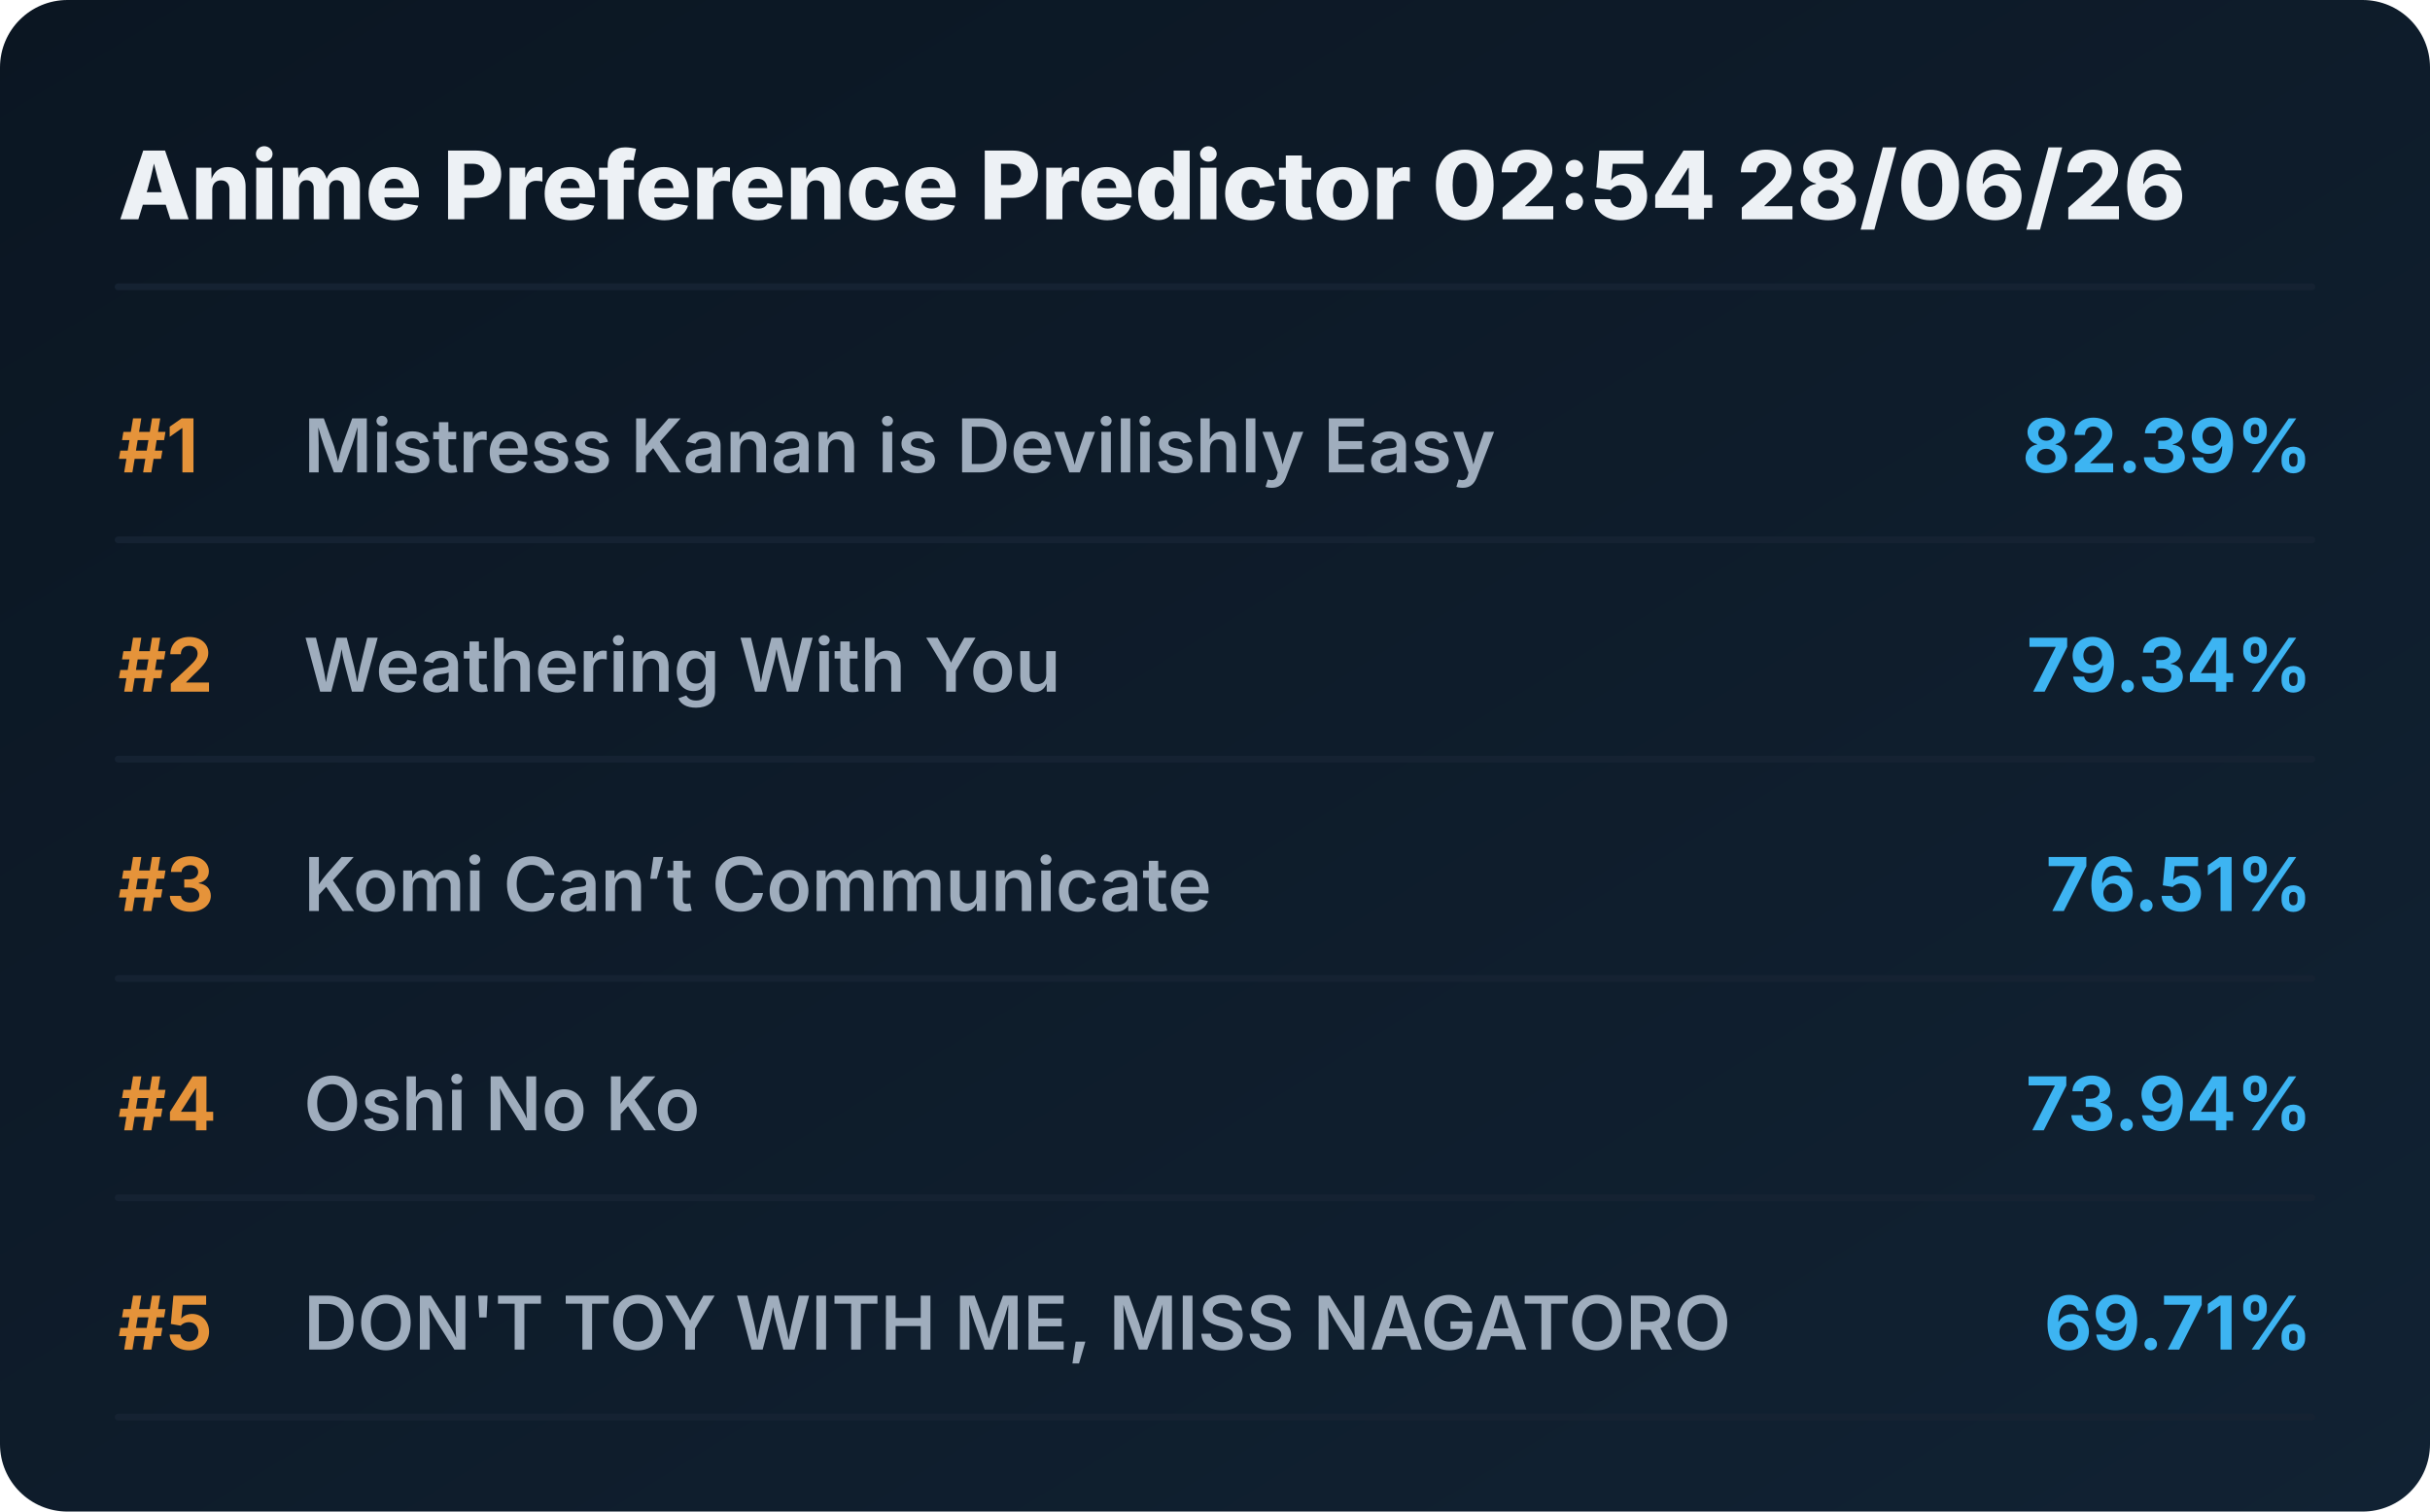
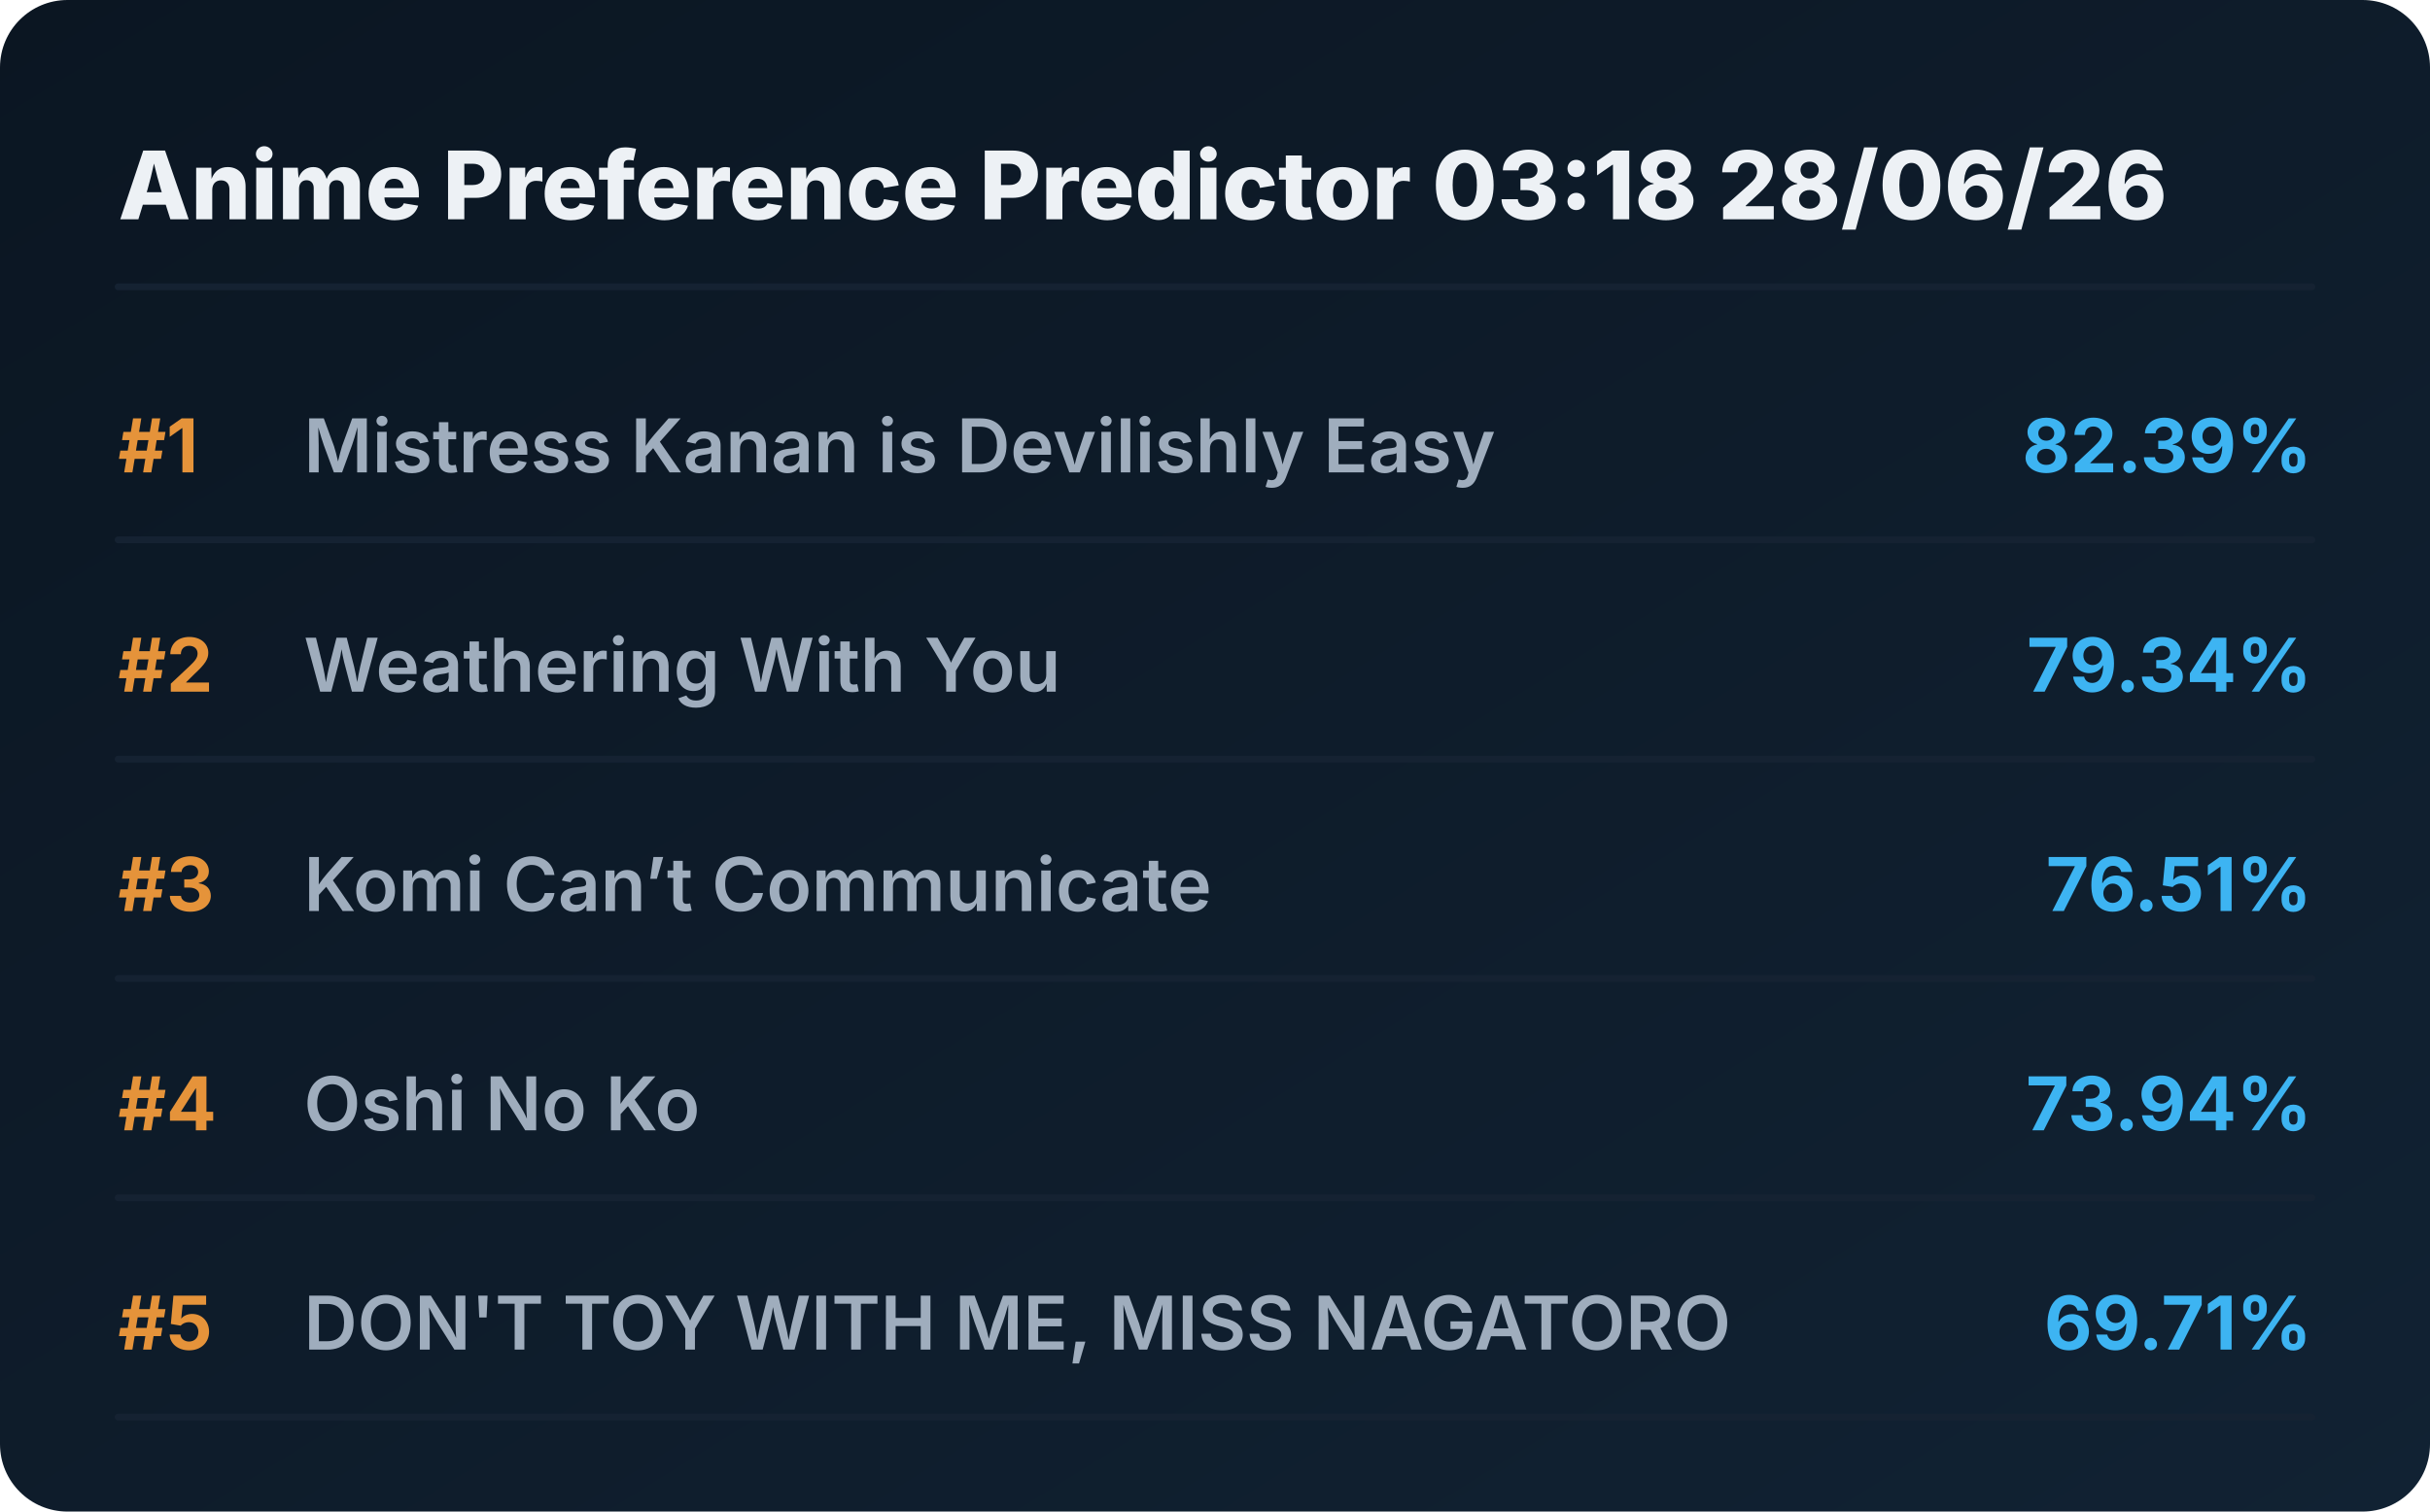
<svg xmlns="http://www.w3.org/2000/svg" viewBox="0 0 720 448" preserveAspectRatio="xMidYMid meet" style="width: 100%; height: auto; max-width: 720px;">
  <defs>
    <linearGradient id="boxGrad" x1="0%" y1="0%" x2="100%" y2="100%">
      <stop offset="0%" stop-color="#0b1622" />
      <stop offset="100%" stop-color="#112233" />
    </linearGradient>
    <clipPath id="titleClip">
      <rect x="90" y="0" width="510" height="100%" />
    </clipPath>
  </defs>
  <style>
    .bg { fill: url(#boxGrad); rx: 20px; }
    .header { font-family: 'Overpass', 'Inter', system-ui, sans-serif; font-weight: 800; font-size: 28px; fill: #edf1f5; }
    .rank { font-family: 'Overpass', 'Inter', system-ui, sans-serif; font-weight: 700; font-size: 22px; fill: #e5933a; }
    .title { font-family: 'Overpass', 'Inter', system-ui, sans-serif; font-weight: 600; font-size: 22px; fill: #9fadbd; }
    .score { font-family: 'Overpass', 'Inter', system-ui, sans-serif; font-weight: 700; font-size: 22px; fill: #3db4f2; }
    .line { stroke: #152232; stroke-width: 2; stroke-linecap: round; }
  </style>
  <rect class="bg" width="720" height="448" />
-   <text x="35" y="65" class="header">Anime Preference Predictor 02:54 28/06/26</text>
+   <text x="35" y="65" class="header">Anime Preference Predictor 03:18 28/06/26</text>
  <line x1="35" y1="85" x2="685" y2="85" class="line" />
  <g transform="translate(0, 0)">
    <text x="35" y="140" class="rank">#1</text>
    <text x="90" y="140" class="title">Mistress Kanan is Devilishly Easy</text>
    <text x="685" y="140" class="score" text-anchor="end">82.39%</text>
    <line x1="35" y1="160" x2="685" y2="160" class="line" />
  </g>
  <g transform="translate(0, 65)">
    <text x="35" y="140" class="rank">#2</text>
    <text x="90" y="140" class="title">Weathering With You</text>
    <text x="685" y="140" class="score" text-anchor="end">79.34%</text>
    <line x1="35" y1="160" x2="685" y2="160" class="line" />
  </g>
  <g transform="translate(0, 130)">
    <text x="35" y="140" class="rank">#3</text>
    <text x="90" y="140" class="title">Komi Can’t Communicate</text>
    <text x="685" y="140" class="score" text-anchor="end">76.51%</text>
    <line x1="35" y1="160" x2="685" y2="160" class="line" />
  </g>
  <g transform="translate(0, 195)">
    <text x="35" y="140" class="rank">#4</text>
    <text x="90" y="140" class="title">Oshi No Ko</text>
    <text x="685" y="140" class="score" text-anchor="end">73.94%</text>
    <line x1="35" y1="160" x2="685" y2="160" class="line" />
  </g>
  <g transform="translate(0, 260)">
    <text x="35" y="140" class="rank">#5</text>
    <text x="90" y="140" class="title">DON'T TOY WITH ME, MISS NAGATORO</text>
    <text x="685" y="140" class="score" text-anchor="end">69.71%</text>
    <line x1="35" y1="160" x2="685" y2="160" class="line" />
  </g>
</svg>
